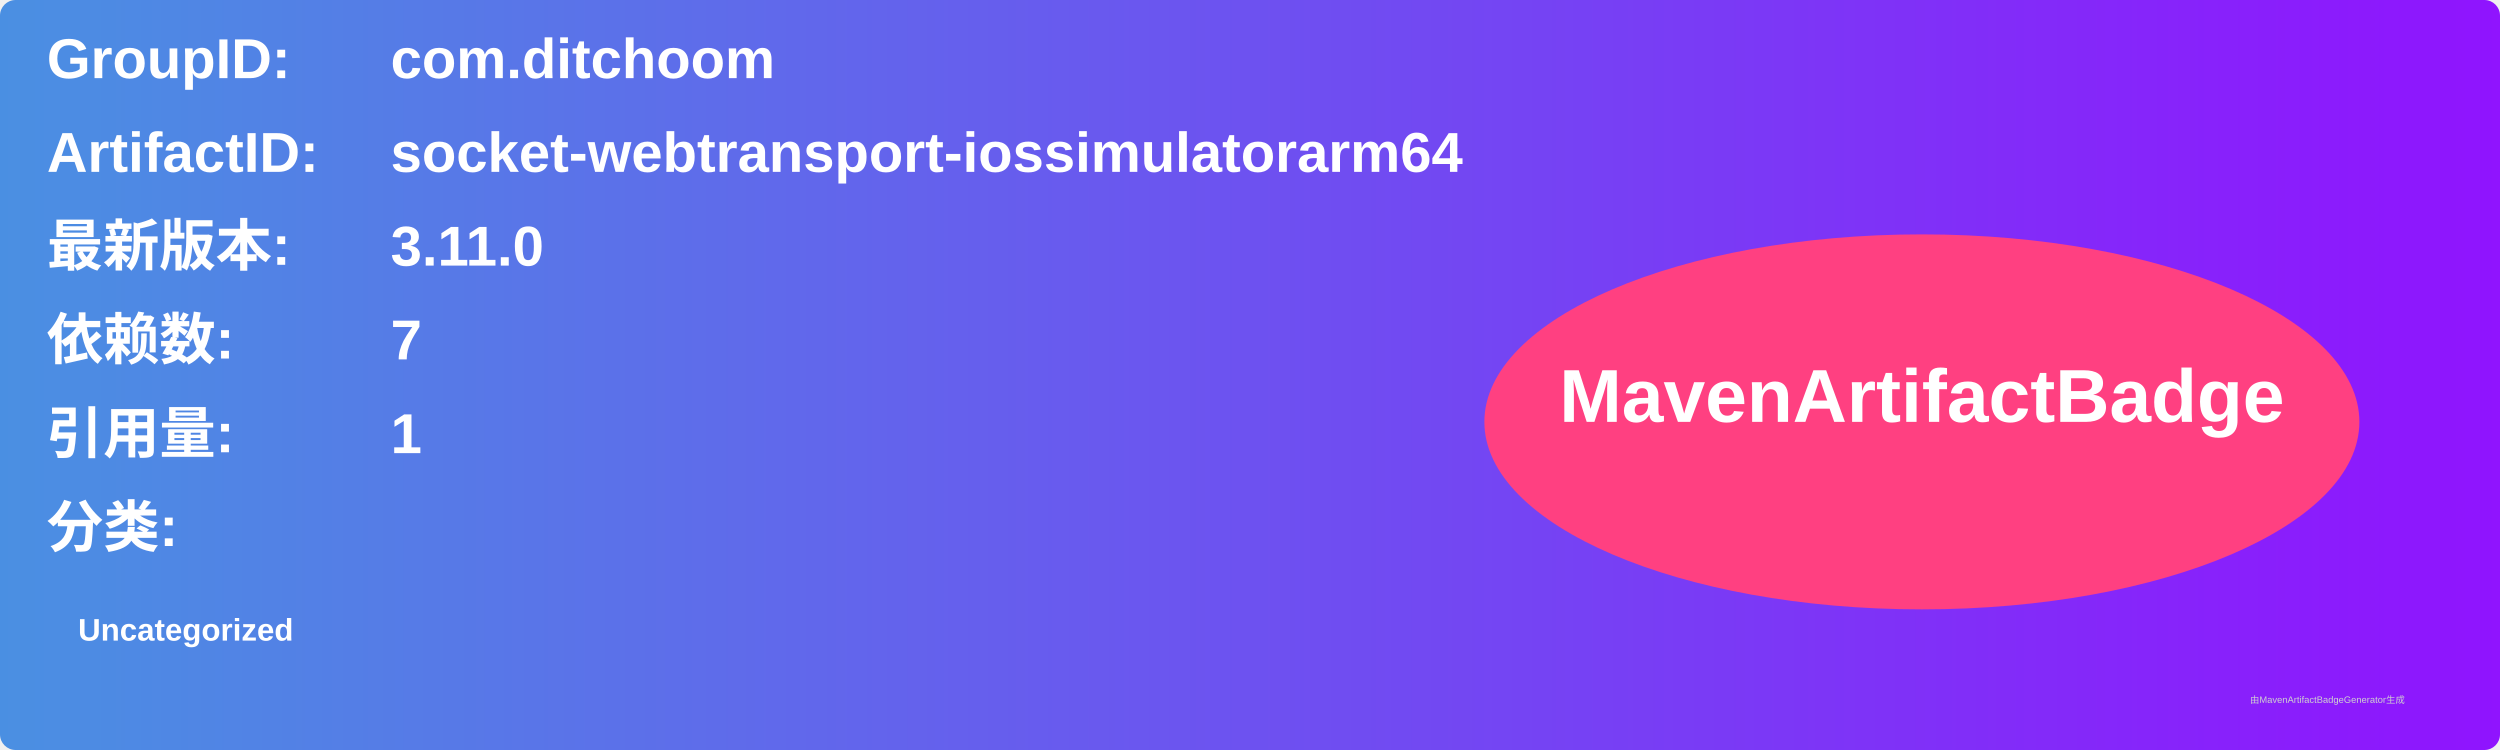
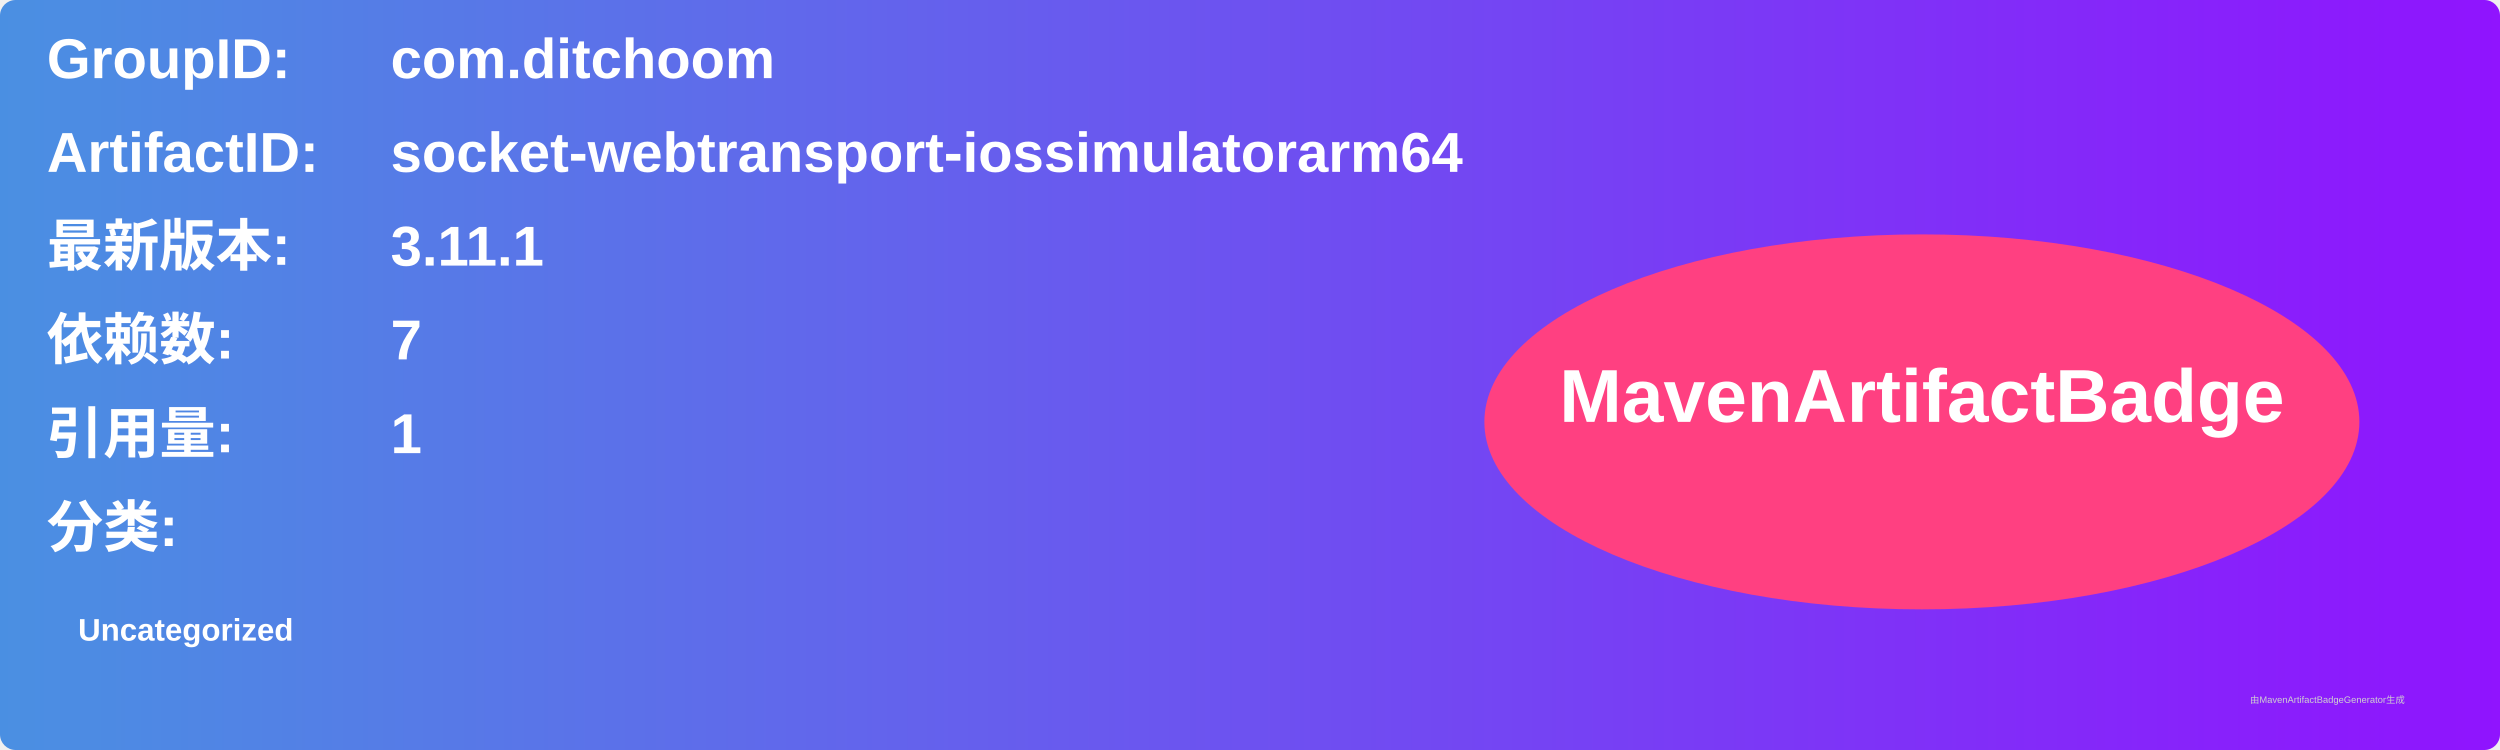
<svg xmlns="http://www.w3.org/2000/svg" width="800" height="240" viewBox="0 0 800 240">
  <linearGradient id="grad" x1="0%" y1="0%" x2="100%" y2="0%">
    <stop offset="0%" stop-color="#4a90e2" />
    <stop offset="100%" stop-color="#9013fe" />
  </linearGradient>
  <rect width="100%" height="100%" rx="5" ry="5" fill="url(#grad)" />
  <g transform="translate(15, 15)">
    <text x="0" y="10" font-family="Arial" font-size="18" fill="white" font-weight="bold" width="260">GroupID:</text>
    <text x="110" y="10" font-family="Arial" font-size="18" fill="white" font-weight="bold" width="460">com.ditchoom</text>
    <text x="0" y="40" font-family="Arial" font-size="18" fill="white" font-weight="bold" width="260">ArtifactID:</text>
    <text x="110" y="40" font-family="Arial" font-size="18" fill="white" font-weight="bold" width="460">socket-webtransport-iossimulatorarm64</text>
    <text x="0" y="70" font-family="Arial" font-size="18" fill="white" font-weight="bold">最新版本:</text>
    <text x="110" y="70" font-family="Arial" font-size="18" fill="white" font-weight="bold">
-       <tspan font-weight="bold">3.11.0</tspan>
+       <tspan font-weight="bold">3.11.1</tspan>
    </text>
    <text x="0" y="100" font-family="Arial" font-size="18" fill="white" font-weight="bold">依赖数: </text>
    <text x="110" y="100" font-family="Arial" font-size="18" fill="white">
      <tspan font-weight="bold">7</tspan>
    </text>
    <text x="0" y="130" font-family="Arial" font-size="18" fill="white" font-weight="bold">引用量: </text>
    <text x="110" y="130" font-family="Arial" font-size="18" fill="white">
      <tspan font-weight="bold">1</tspan>
    </text>
    <text x="0" y="160" font-family="Arial" font-size="18" fill="white" font-weight="bold">分类:</text>
    <text x="10" y="190" font-family="Arial" font-size="10" fill="white">
      <tspan font-weight="bold">Uncategorized</tspan>
    </text>
    <ellipse cx="600" cy="120" rx="140" ry="60" fill="#ff4081" />
    <text x="600" y="120" text-anchor="middle" font-family="Arial" font-size="24" fill="white" font-weight="bold">MavenArtifactBadge</text>
  </g>
  <text x="720" y="225" font-family="Arial" font-size="3" fill="#d0d0d0">由MavenArtifactBadgeGenerator生成</text>
</svg>
